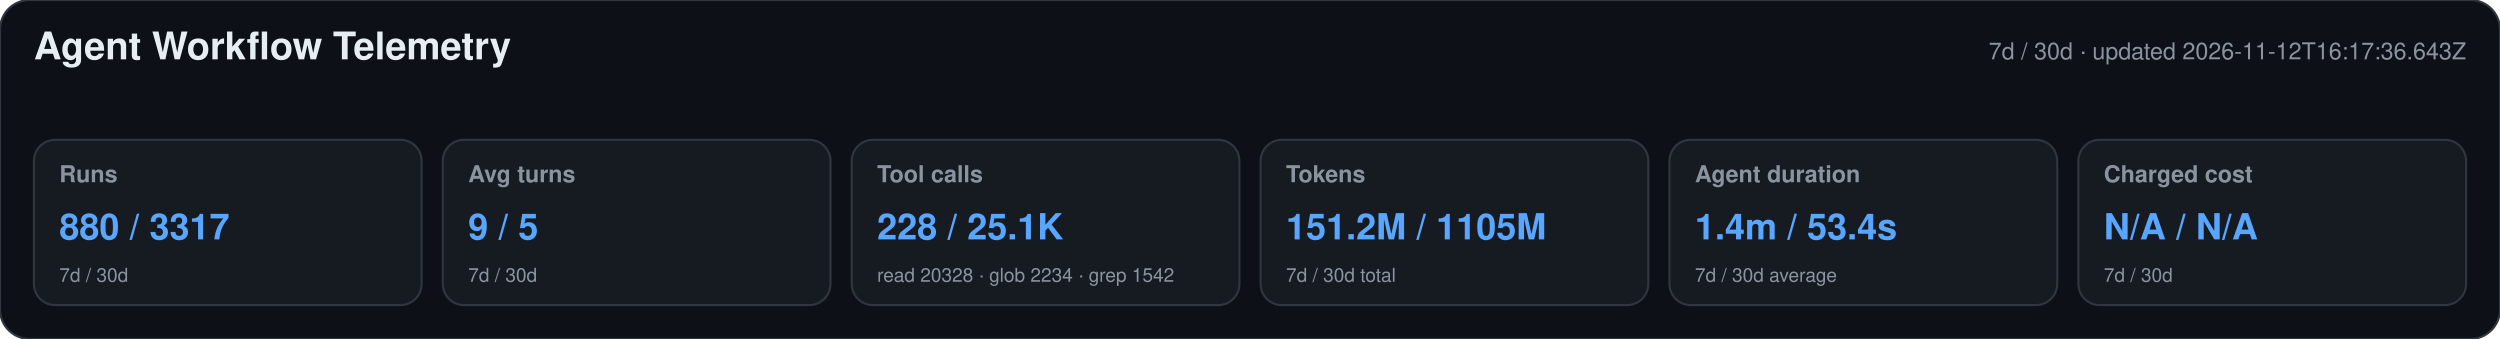
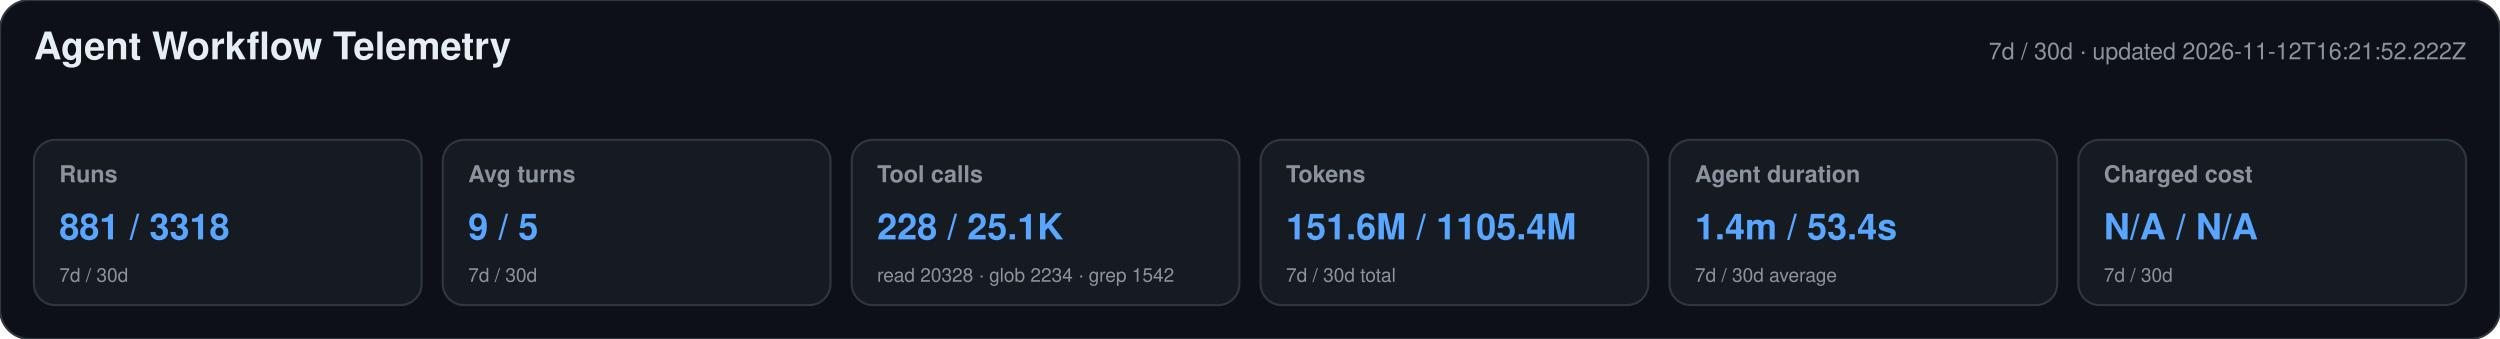
<svg xmlns="http://www.w3.org/2000/svg" width="1180" height="160" viewBox="0 0 1180 160" role="img" aria-labelledby="title desc">
  <style>text{font-family:-apple-system,BlinkMacSystemFont,"Segoe UI",Helvetica,Arial,sans-serif}.heading{font-size:18px;font-weight:650;fill:#e6edf3}.meta,.label,.secondary{fill:#8b949e}.meta,.label{font-size:11px}.label{font-weight:600}.primary{font-size:17px;font-weight:700;fill:#58a6ff}.secondary{font-size:9px}</style>
  <rect width="1180" height="160" rx="14" fill="#0d1117" stroke="#30363d" />
  <text x="16" y="28" class="heading">Agent Workflow Telemetry</text>
-   <text x="1164" y="28" text-anchor="end" class="meta">7d / 30d · updated 2026-11-12T16:17:36.643Z</text>
+   <text x="1164" y="28" text-anchor="end" class="meta">7d / 30d · updated 2026-11-12T16:21:52.222Z</text>
  <g>
    <rect x="16" y="66" width="183" height="78" rx="10" fill="#161b22" stroke="#30363d" />
    <text x="28" y="86" class="label">Runs</text>
-     <text x="28" y="113" class="primary">880 / 3317</text>
+     <text x="28" y="113" class="primary">881 / 3318</text>
    <text x="28" y="133" class="secondary">7d / 30d</text>
  </g>
  <g>
    <rect x="209" y="66" width="183" height="78" rx="10" fill="#161b22" stroke="#30363d" />
    <text x="221" y="86" class="label">Avg turns</text>
    <text x="221" y="113" class="primary">9 / 5</text>
    <text x="221" y="133" class="secondary">7d / 30d</text>
  </g>
  <g>
    <rect x="402" y="66" width="183" height="78" rx="10" fill="#161b22" stroke="#30363d" />
    <text x="414" y="86" class="label">Tool calls</text>
    <text x="414" y="113" class="primary">228 / 25.1K</text>
    <text x="414" y="133" class="secondary">read 20328 · glob 2234 · grep 1542</text>
  </g>
  <g>
    <rect x="595" y="66" width="183" height="78" rx="10" fill="#161b22" stroke="#30363d" />
    <text x="607" y="86" class="label">Tokens</text>
-     <text x="607" y="113" class="primary">151.2M / 1105M</text>
+     <text x="607" y="113" class="primary">151.6M / 1105.4M</text>
    <text x="607" y="133" class="secondary">7d / 30d total</text>
  </g>
  <g>
    <rect x="788" y="66" width="183" height="78" rx="10" fill="#161b22" stroke="#30363d" />
    <text x="800" y="86" class="label">Agent duration</text>
    <text x="800" y="113" class="primary">1.4m / 53.4s</text>
    <text x="800" y="133" class="secondary">7d / 30d average</text>
  </g>
  <g>
    <rect x="981" y="66" width="183" height="78" rx="10" fill="#161b22" stroke="#30363d" />
    <text x="993" y="86" class="label">Charged cost</text>
    <text x="993" y="113" class="primary">N/A / N/A</text>
    <text x="993" y="133" class="secondary">7d / 30d</text>
  </g>
</svg>
